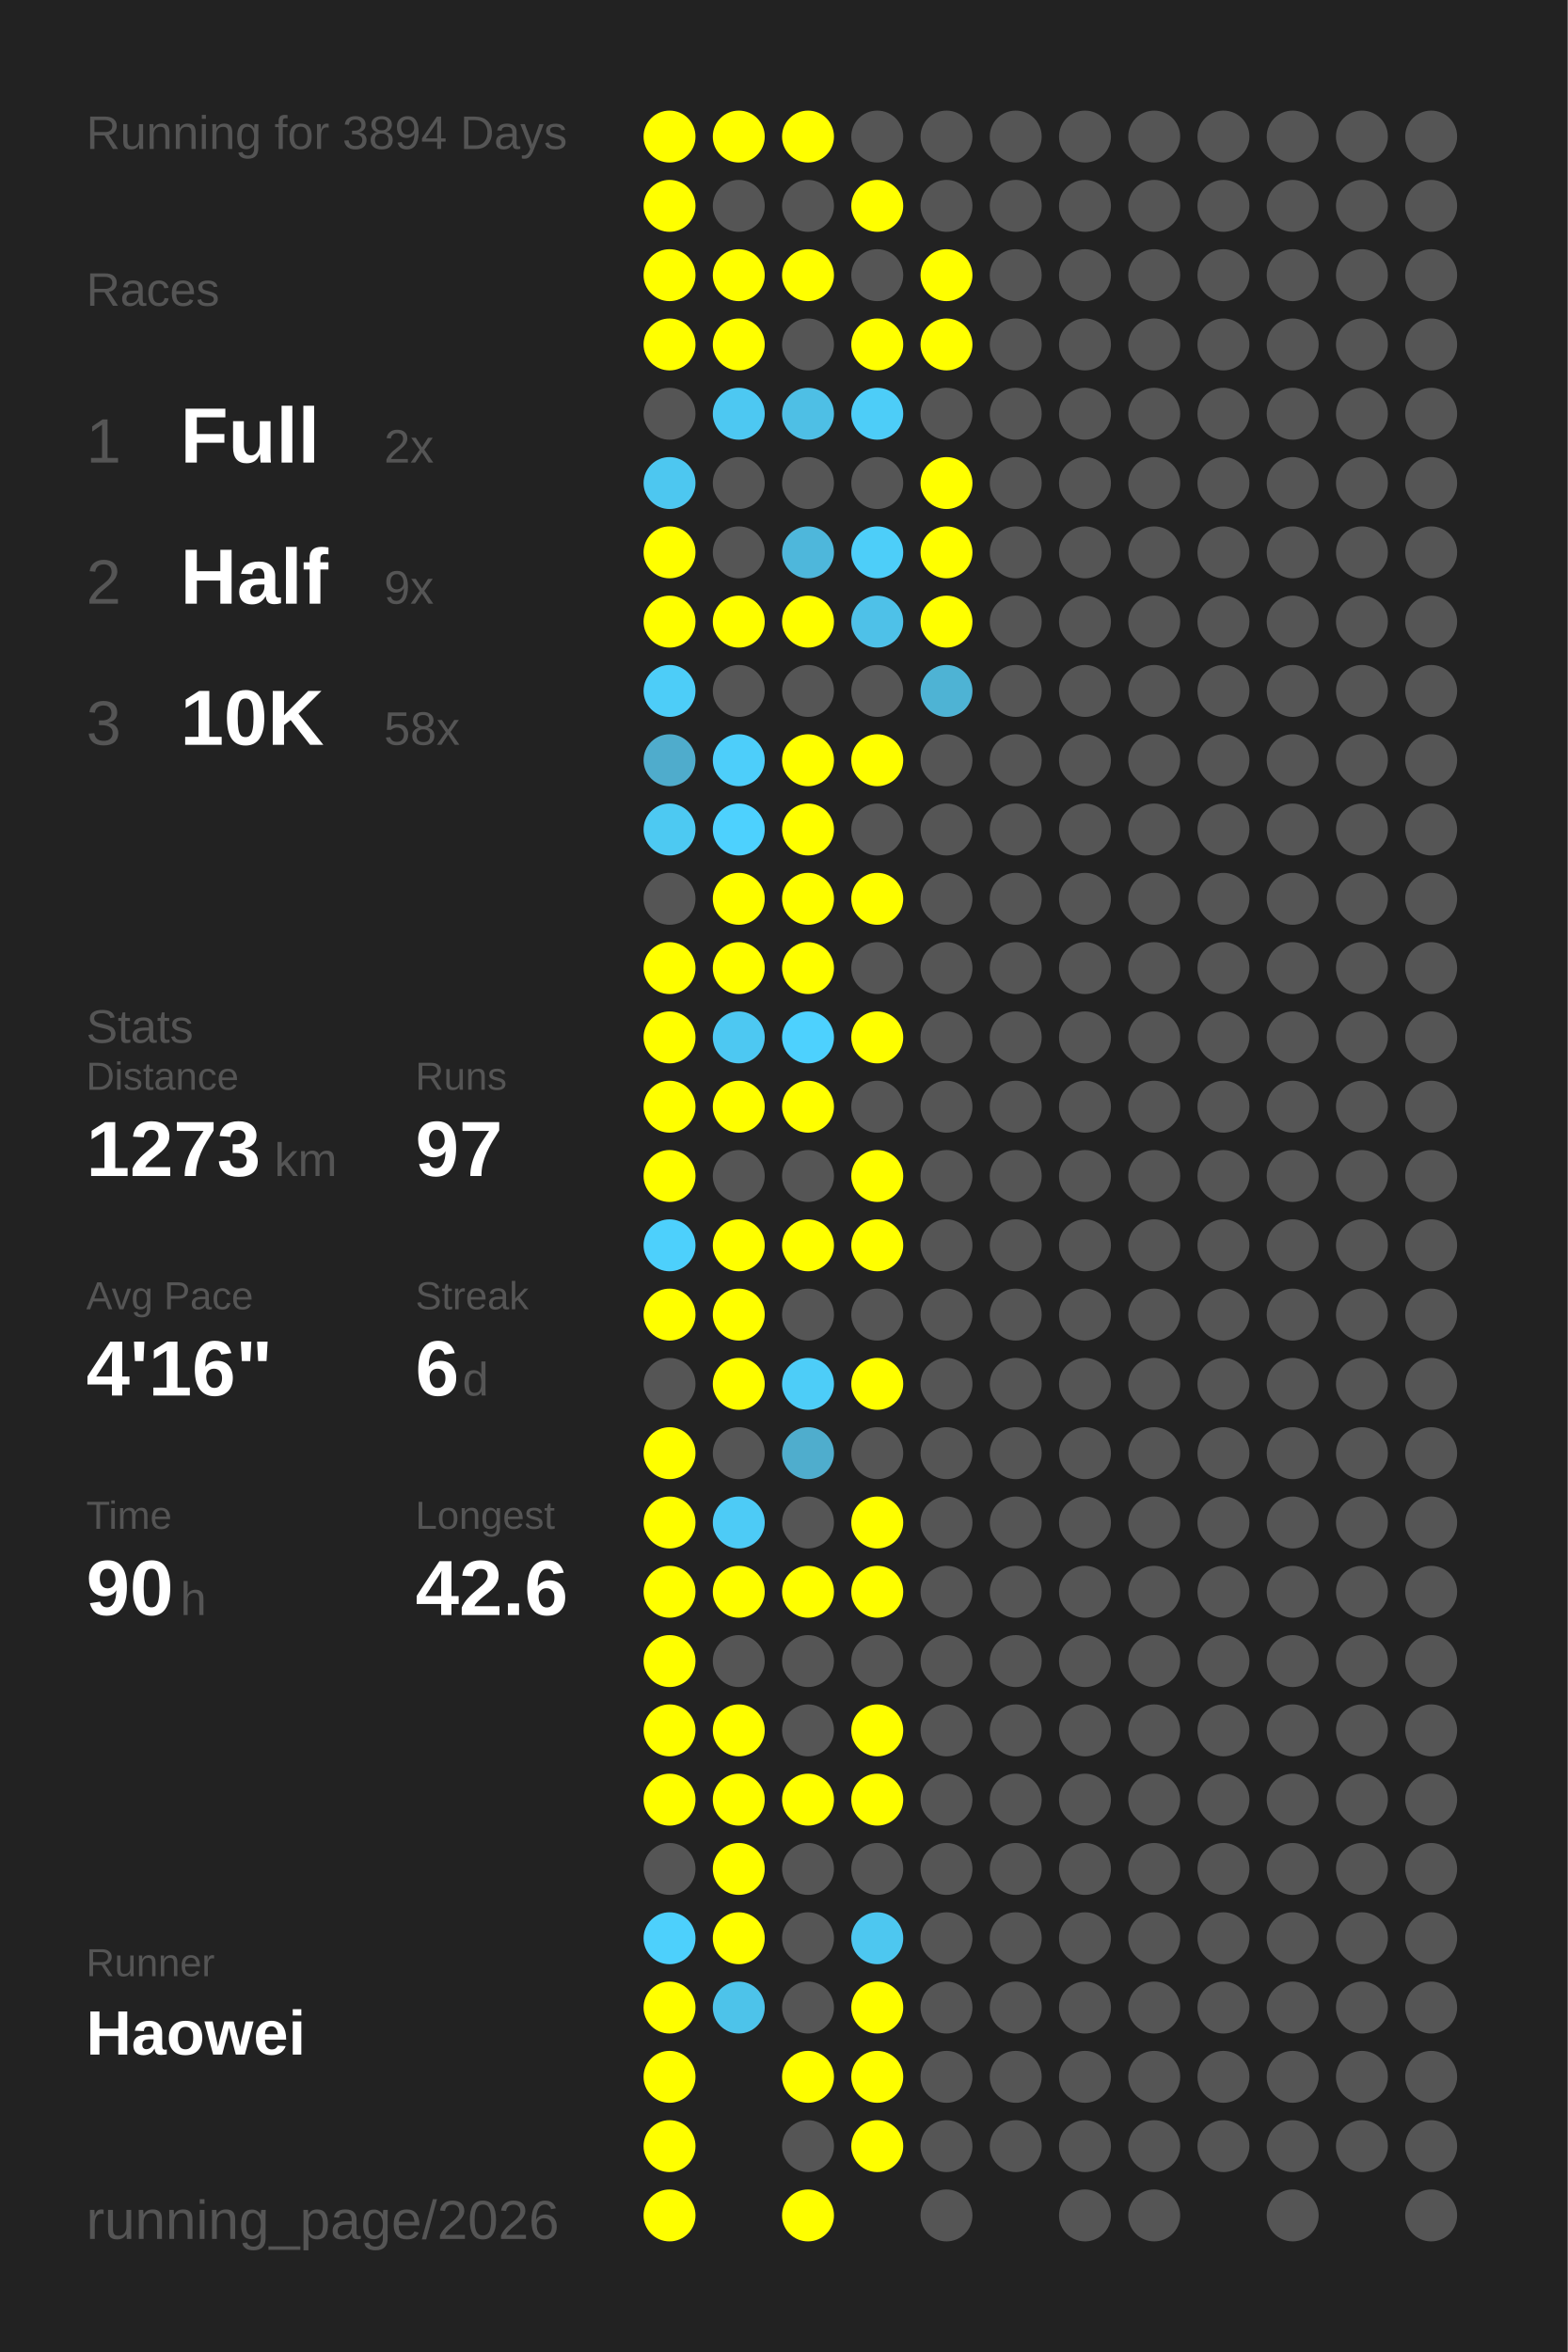
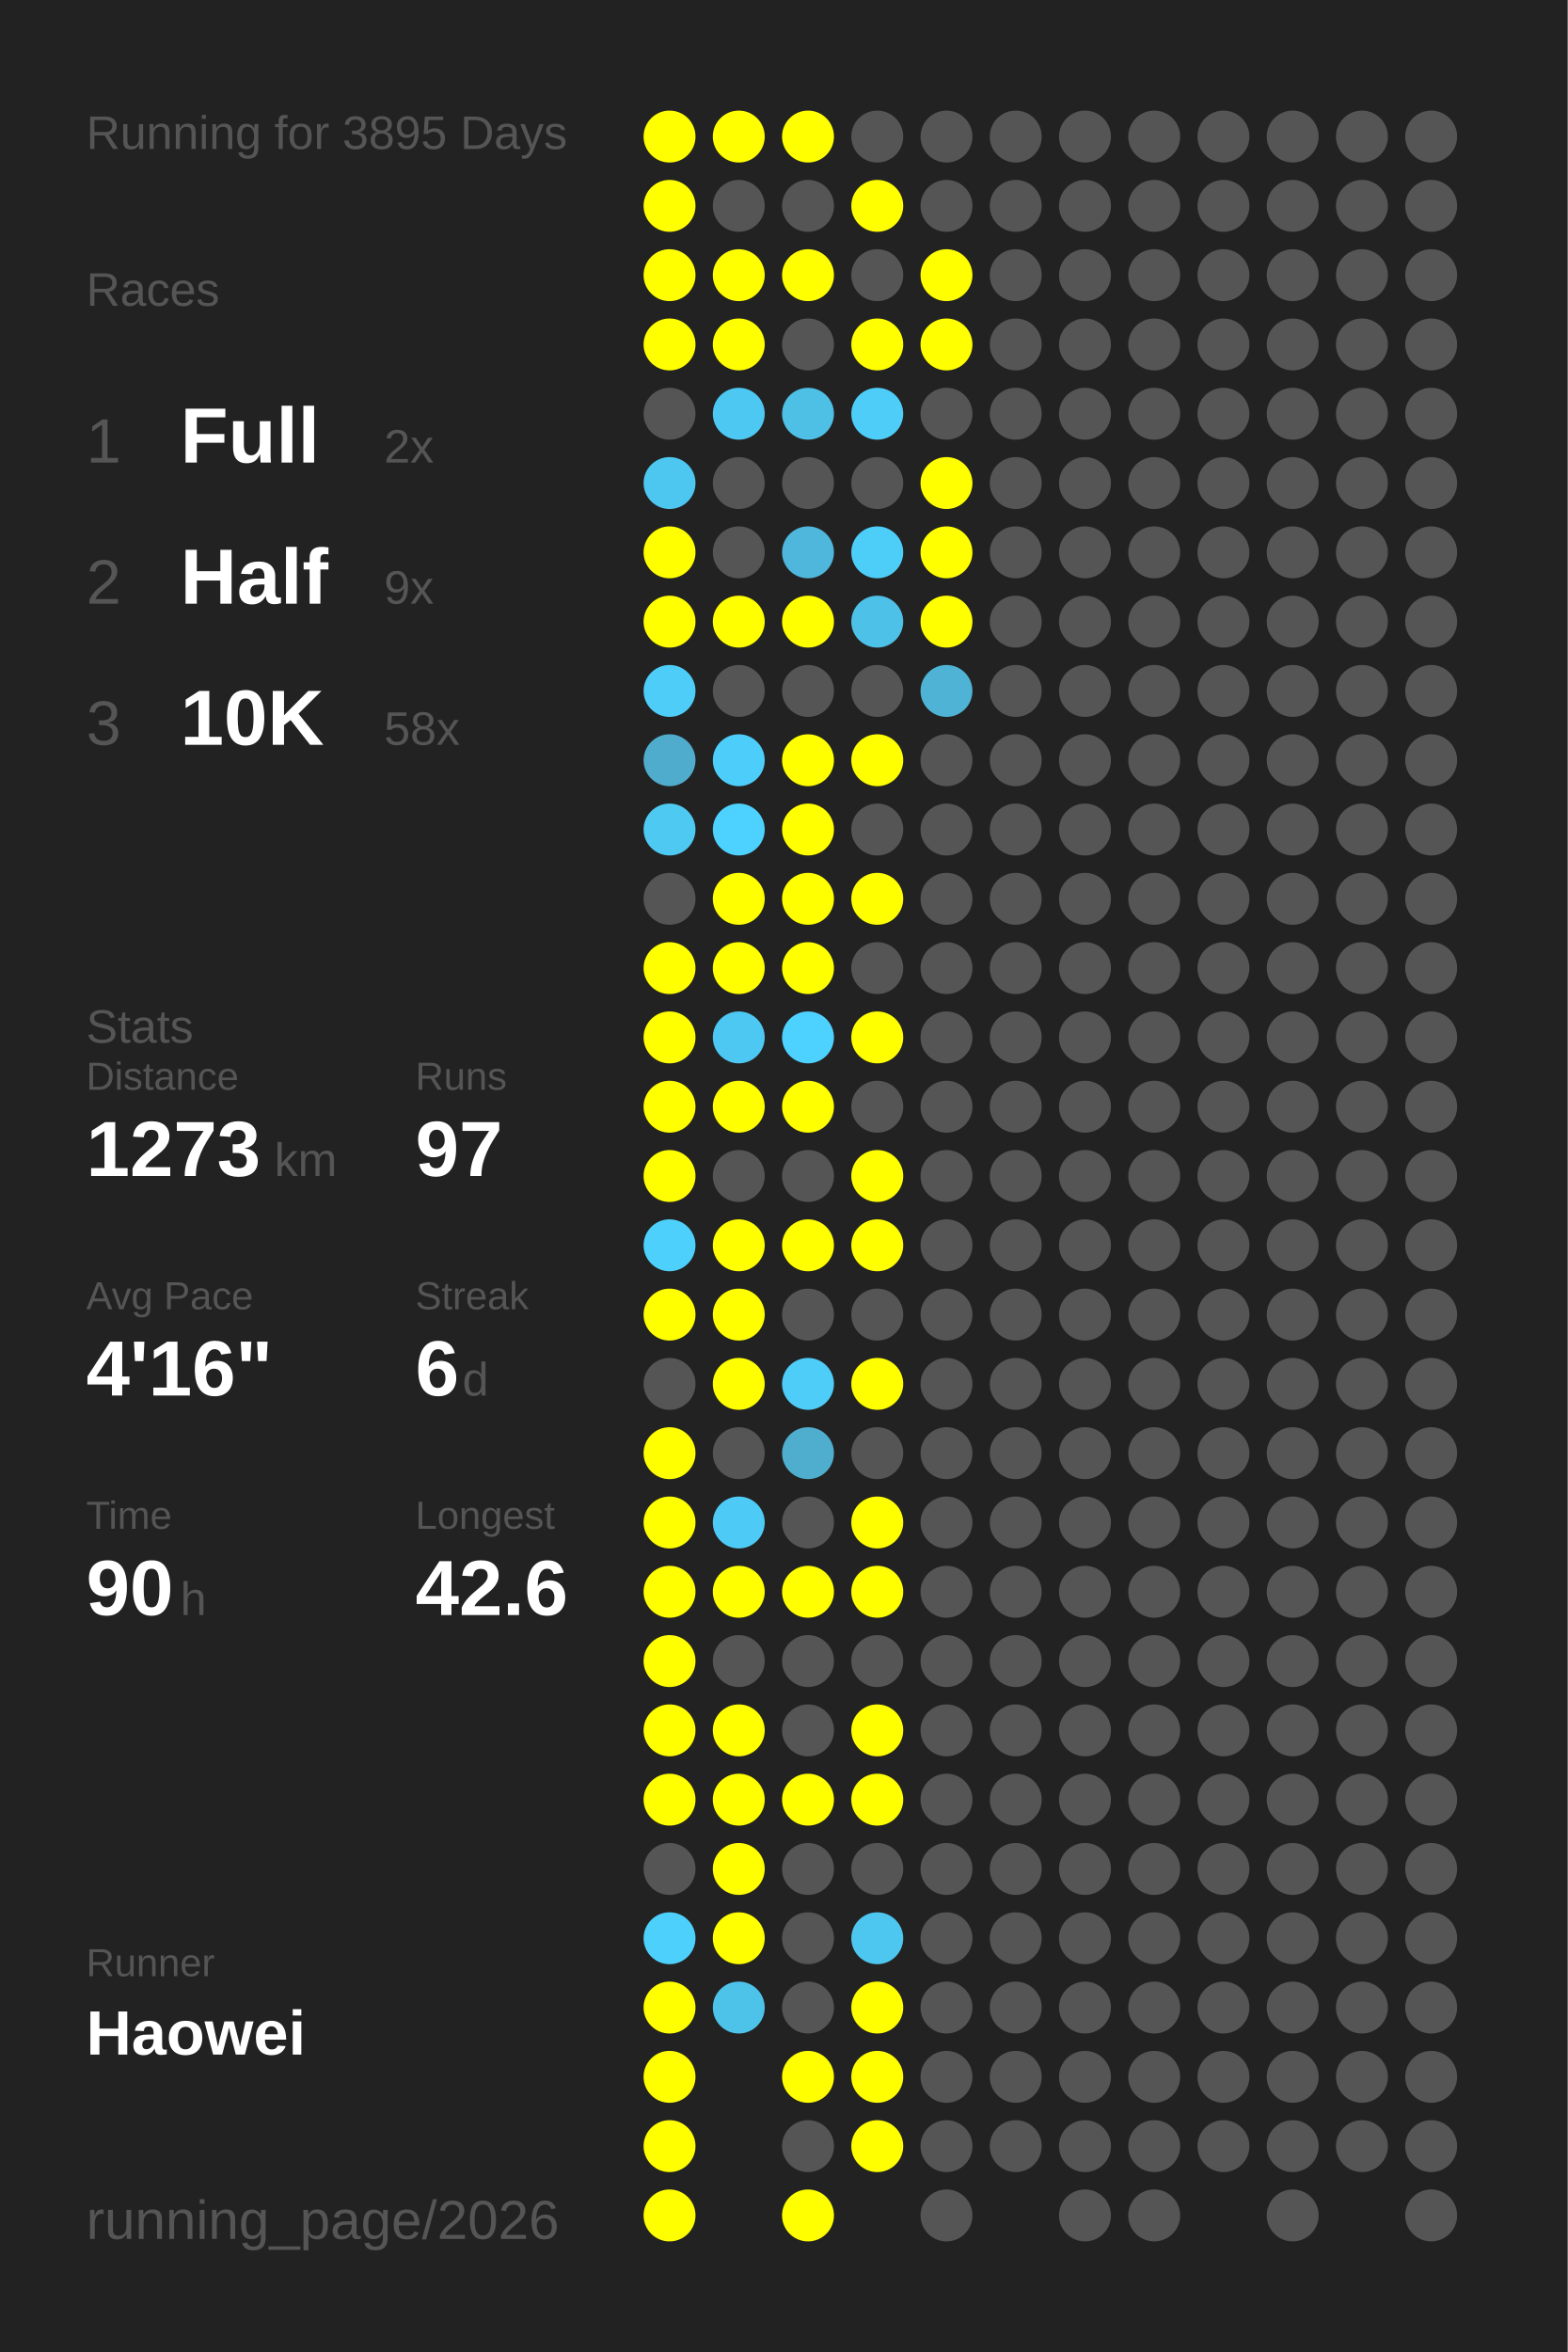
<svg xmlns="http://www.w3.org/2000/svg" baseProfile="full" height="300mm" version="1.1" viewBox="0,0,200,300" width="200mm">
  <defs />
  <rect fill="#222222" height="300" width="200" x="0" y="0" />
-   <text fill="#555555" style="font-size:6px; font-family:Arial;" x="11" y="19">Running for 3894 Days</text>
+   <text fill="#555555" style="font-size:6px; font-family:Arial;" x="11" y="19">Running for 3895 Days</text>
  <text fill="#555555" style="font-size:6px; font-family:Arial;" x="11" y="39">Races</text>
  <text fill="#555555" style="font-size:8px; font-family:Arial;" x="11" y="59">1</text>
  <text fill="#FFFFFF" style="font-size:10px; font-family:Arial; font-weight:bold;" x="23" y="59">Full</text>
  <text fill="#555555" style="font-size:6px; font-family:Arial;" x="49" y="59">2x</text>
  <text fill="#555555" style="font-size:8px; font-family:Arial;" x="11" y="77">2</text>
  <text fill="#FFFFFF" style="font-size:10px; font-family:Arial; font-weight:bold;" x="23" y="77">Half</text>
  <text fill="#555555" style="font-size:6px; font-family:Arial;" x="49" y="77">9x</text>
  <text fill="#555555" style="font-size:8px; font-family:Arial;" x="11" y="95">3</text>
  <text fill="#FFFFFF" style="font-size:10px; font-family:Arial; font-weight:bold;" x="23" y="95">10K</text>
  <text fill="#555555" style="font-size:6px; font-family:Arial;" x="49" y="95">58x</text>
  <text fill="#555555" style="font-size:6px; font-family:Arial;" x="11" y="133">Stats</text>
  <text fill="#555555" style="font-size:5px; font-family:Arial;" x="11" y="139">Distance</text>
  <text fill="#FFFFFF" style="font-size:10px; font-family:Arial; font-weight:bold;" x="11" y="150">1273</text>
  <text fill="#555555" style="font-size:6px; font-family:Arial;" x="35" y="150">km</text>
  <text fill="#555555" style="font-size:5px; font-family:Arial;" x="53" y="139">Runs</text>
  <text fill="#FFFFFF" style="font-size:10px; font-family:Arial; font-weight:bold;" x="53" y="150">97</text>
  <text fill="#555555" style="font-size:5px; font-family:Arial;" x="11" y="167">Avg Pace</text>
  <text fill="#FFFFFF" style="font-size:10px; font-family:Arial; font-weight:bold;" x="11" y="178">4'16"</text>
  <text fill="#555555" style="font-size:5px; font-family:Arial;" x="53" y="167">Streak</text>
  <text fill="#FFFFFF" style="font-size:10px; font-family:Arial; font-weight:bold;" x="53" y="178">6</text>
  <text fill="#555555" style="font-size:6px; font-family:Arial;" x="59" y="178">d</text>
  <text fill="#555555" style="font-size:5px; font-family:Arial;" x="11" y="195">Time</text>
  <text fill="#FFFFFF" style="font-size:10px; font-family:Arial; font-weight:bold;" x="11" y="206">90</text>
  <text fill="#555555" style="font-size:6px; font-family:Arial;" x="23" y="206">h</text>
  <text fill="#555555" style="font-size:5px; font-family:Arial;" x="53" y="195">Longest</text>
  <text fill="#FFFFFF" style="font-size:10px; font-family:Arial; font-weight:bold;" x="53" y="206">42.6</text>
  <text fill="#555555" style="font-size:5px; font-family:Arial;" x="11" y="252.065">Runner</text>
  <text fill="#FFFFFF" style="font-size:8px; font-family:Arial; font-weight:bold;" x="11" y="262.065">Haowei</text>
  <text fill="#555555" style="font-size:7px; font-family:Arial;" x="11" y="285.581">running_page/2026</text>
  <circle cx="85.417" cy="17.419" fill="#FFFF00" r="3.312" />
  <circle cx="85.417" cy="26.258" fill="#FFFF00" r="3.312" />
  <circle cx="85.417" cy="35.097" fill="#FFFF00" r="3.312" />
  <circle cx="85.417" cy="43.935" fill="#FFFF00" r="3.312" />
  <circle cx="85.417" cy="52.774" fill="#555555" r="3.312" />
  <circle cx="85.417" cy="61.613" fill="#4dc7f0" r="3.312" />
  <circle cx="85.417" cy="70.452" fill="#FFFF00" r="3.312" />
  <circle cx="85.417" cy="79.29" fill="#FFFF00" r="3.312" />
  <circle cx="85.417" cy="88.129" fill="#4dcdf8" r="3.312" />
  <circle cx="85.417" cy="96.968" fill="#4faccc" r="3.312" />
  <circle cx="85.417" cy="105.806" fill="#4dc9f2" r="3.312" />
  <circle cx="85.417" cy="114.645" fill="#555555" r="3.312" />
  <circle cx="85.417" cy="123.484" fill="#FFFF00" r="3.312" />
  <circle cx="85.417" cy="132.323" fill="#FFFF00" r="3.312" />
  <circle cx="85.417" cy="141.161" fill="#FFFF00" r="3.312" />
  <circle cx="85.417" cy="150" fill="#FFFF00" r="3.312" />
  <circle cx="85.417" cy="158.839" fill="#4dd0fc" r="3.312" />
  <circle cx="85.417" cy="167.677" fill="#FFFF00" r="3.312" />
  <circle cx="85.417" cy="176.516" fill="#555555" r="3.312" />
  <circle cx="85.417" cy="185.355" fill="#FFFF00" r="3.312" />
  <circle cx="85.417" cy="194.194" fill="#FFFF00" r="3.312" />
  <circle cx="85.417" cy="203.032" fill="#FFFF00" r="3.312" />
  <circle cx="85.417" cy="211.871" fill="#FFFF00" r="3.312" />
  <circle cx="85.417" cy="220.71" fill="#FFFF00" r="3.312" />
  <circle cx="85.417" cy="229.548" fill="#FFFF00" r="3.312" />
  <circle cx="85.417" cy="238.387" fill="#555555" r="3.312" />
  <circle cx="85.417" cy="247.226" fill="#4dd0fc" r="3.312" />
  <circle cx="85.417" cy="256.065" fill="#FFFF00" r="3.312" />
  <circle cx="85.417" cy="264.903" fill="#FFFF00" r="3.312" />
  <circle cx="85.417" cy="273.742" fill="#FFFF00" r="3.312" />
  <circle cx="85.417" cy="282.581" fill="#FFFF00" r="3.312" />
  <circle cx="94.25" cy="17.419" fill="#FFFF00" r="3.312" />
  <circle cx="94.25" cy="26.258" fill="#555555" r="3.312" />
  <circle cx="94.25" cy="35.097" fill="#FFFF00" r="3.312" />
  <circle cx="94.25" cy="43.935" fill="#FFFF00" r="3.312" />
  <circle cx="94.25" cy="52.774" fill="#4dc8f2" r="3.312" />
  <circle cx="94.25" cy="61.613" fill="#555555" r="3.312" />
  <circle cx="94.25" cy="70.452" fill="#555555" r="3.312" />
  <circle cx="94.25" cy="79.29" fill="#FFFF00" r="3.312" />
  <circle cx="94.25" cy="88.129" fill="#555555" r="3.312" />
  <circle cx="94.25" cy="96.968" fill="#4dcefa" r="3.312" />
  <circle cx="94.25" cy="105.806" fill="#4dd1fe" r="3.312" />
  <circle cx="94.25" cy="114.645" fill="#FFFF00" r="3.312" />
  <circle cx="94.25" cy="123.484" fill="#FFFF00" r="3.312" />
  <circle cx="94.25" cy="132.323" fill="#4dc8f2" r="3.312" />
  <circle cx="94.25" cy="141.161" fill="#FFFF00" r="3.312" />
  <circle cx="94.25" cy="150" fill="#555555" r="3.312" />
  <circle cx="94.25" cy="158.839" fill="#FFFF00" r="3.312" />
  <circle cx="94.25" cy="167.677" fill="#FFFF00" r="3.312" />
  <circle cx="94.25" cy="176.516" fill="#FFFF00" r="3.312" />
  <circle cx="94.25" cy="185.355" fill="#555555" r="3.312" />
  <circle cx="94.25" cy="194.194" fill="#4dcbf6" r="3.312" />
  <circle cx="94.25" cy="203.032" fill="#FFFF00" r="3.312" />
  <circle cx="94.25" cy="211.871" fill="#555555" r="3.312" />
  <circle cx="94.25" cy="220.71" fill="#FFFF00" r="3.312" />
  <circle cx="94.25" cy="229.548" fill="#FFFF00" r="3.312" />
  <circle cx="94.25" cy="238.387" fill="#FFFF00" r="3.312" />
  <circle cx="94.25" cy="247.226" fill="#FFFF00" r="3.312" />
  <circle cx="94.25" cy="256.065" fill="#4dc3ea" r="3.312" />
  <circle cx="103.083" cy="17.419" fill="#FFFF00" r="3.312" />
  <circle cx="103.083" cy="26.258" fill="#555555" r="3.312" />
  <circle cx="103.083" cy="35.097" fill="#FFFF00" r="3.312" />
  <circle cx="103.083" cy="43.935" fill="#555555" r="3.312" />
  <circle cx="103.083" cy="52.774" fill="#4ebfe5" r="3.312" />
  <circle cx="103.083" cy="61.613" fill="#555555" r="3.312" />
  <circle cx="103.083" cy="70.452" fill="#4eb7db" r="3.312" />
  <circle cx="103.083" cy="79.29" fill="#FFFF00" r="3.312" />
  <circle cx="103.083" cy="88.129" fill="#555555" r="3.312" />
  <circle cx="103.083" cy="96.968" fill="#FFFF00" r="3.312" />
  <circle cx="103.083" cy="105.806" fill="#FFFF00" r="3.312" />
  <circle cx="103.083" cy="114.645" fill="#FFFF00" r="3.312" />
  <circle cx="103.083" cy="123.484" fill="#FFFF00" r="3.312" />
  <circle cx="103.083" cy="132.323" fill="#4dd1fe" r="3.312" />
  <circle cx="103.083" cy="141.161" fill="#FFFF00" r="3.312" />
  <circle cx="103.083" cy="150" fill="#555555" r="3.312" />
  <circle cx="103.083" cy="158.839" fill="#FFFF00" r="3.312" />
  <circle cx="103.083" cy="167.677" fill="#555555" r="3.312" />
  <circle cx="103.083" cy="176.516" fill="#4dcdf8" r="3.312" />
  <circle cx="103.083" cy="185.355" fill="#4fadcd" r="3.312" />
  <circle cx="103.083" cy="194.194" fill="#555555" r="3.312" />
  <circle cx="103.083" cy="203.032" fill="#FFFF00" r="3.312" />
  <circle cx="103.083" cy="211.871" fill="#555555" r="3.312" />
  <circle cx="103.083" cy="220.71" fill="#555555" r="3.312" />
  <circle cx="103.083" cy="229.548" fill="#FFFF00" r="3.312" />
  <circle cx="103.083" cy="238.387" fill="#555555" r="3.312" />
  <circle cx="103.083" cy="247.226" fill="#555555" r="3.312" />
  <circle cx="103.083" cy="256.065" fill="#555555" r="3.312" />
  <circle cx="103.083" cy="264.903" fill="#FFFF00" r="3.312" />
  <circle cx="103.083" cy="273.742" fill="#555555" r="3.312" />
  <circle cx="103.083" cy="282.581" fill="#FFFF00" r="3.312" />
  <circle cx="111.917" cy="17.419" fill="#555555" r="3.312" />
  <circle cx="111.917" cy="26.258" fill="#FFFF00" r="3.312" />
  <circle cx="111.917" cy="35.097" fill="#555555" r="3.312" />
  <circle cx="111.917" cy="43.935" fill="#FFFF00" r="3.312" />
  <circle cx="111.917" cy="52.774" fill="#4dcdf8" r="3.312" />
  <circle cx="111.917" cy="61.613" fill="#555555" r="3.312" />
  <circle cx="111.917" cy="70.452" fill="#4dcef9" r="3.312" />
  <circle cx="111.917" cy="79.29" fill="#4ec1e8" r="3.312" />
  <circle cx="111.917" cy="88.129" fill="#555555" r="3.312" />
  <circle cx="111.917" cy="96.968" fill="#FFFF00" r="3.312" />
  <circle cx="111.917" cy="105.806" fill="#555555" r="3.312" />
  <circle cx="111.917" cy="114.645" fill="#FFFF00" r="3.312" />
  <circle cx="111.917" cy="123.484" fill="#555555" r="3.312" />
  <circle cx="111.917" cy="132.323" fill="#FFFF00" r="3.312" />
  <circle cx="111.917" cy="141.161" fill="#555555" r="3.312" />
  <circle cx="111.917" cy="150" fill="#FFFF00" r="3.312" />
  <circle cx="111.917" cy="158.839" fill="#FFFF00" r="3.312" />
  <circle cx="111.917" cy="167.677" fill="#555555" r="3.312" />
  <circle cx="111.917" cy="176.516" fill="#FFFF00" r="3.312" />
  <circle cx="111.917" cy="185.355" fill="#555555" r="3.312" />
  <circle cx="111.917" cy="194.194" fill="#FFFF00" r="3.312" />
  <circle cx="111.917" cy="203.032" fill="#FFFF00" r="3.312" />
  <circle cx="111.917" cy="211.871" fill="#555555" r="3.312" />
  <circle cx="111.917" cy="220.71" fill="#FFFF00" r="3.312" />
  <circle cx="111.917" cy="229.548" fill="#FFFF00" r="3.312" />
  <circle cx="111.917" cy="238.387" fill="#555555" r="3.312" />
  <circle cx="111.917" cy="247.226" fill="#4dc7f0" r="3.312" />
  <circle cx="111.917" cy="256.065" fill="#FFFF00" r="3.312" />
  <circle cx="111.917" cy="264.903" fill="#FFFF00" r="3.312" />
  <circle cx="111.917" cy="273.742" fill="#FFFF00" r="3.312" />
  <circle cx="120.75" cy="17.419" fill="#555555" r="3.312" />
  <circle cx="120.75" cy="26.258" fill="#555555" r="3.312" />
  <circle cx="120.75" cy="35.097" fill="#FFFF00" r="3.312" />
  <circle cx="120.75" cy="43.935" fill="#FFFF00" r="3.312" />
  <circle cx="120.75" cy="52.774" fill="#555555" r="3.312" />
  <circle cx="120.75" cy="61.613" fill="#FFFF00" r="3.312" />
  <circle cx="120.75" cy="70.452" fill="#FFFF00" r="3.312" />
  <circle cx="120.75" cy="79.29" fill="#FFFF00" r="3.312" />
  <circle cx="120.75" cy="88.129" fill="#4eb3d4" r="3.312" />
  <circle cx="120.75" cy="96.968" fill="#555555" r="3.312" />
  <circle cx="120.75" cy="105.806" fill="#555555" r="3.312" />
  <circle cx="120.75" cy="114.645" fill="#555555" r="3.312" />
  <circle cx="120.75" cy="123.484" fill="#555555" r="3.312" />
  <circle cx="120.75" cy="132.323" fill="#555555" r="3.312" />
  <circle cx="120.75" cy="141.161" fill="#555555" r="3.312" />
  <circle cx="120.75" cy="150" fill="#555555" r="3.312" />
  <circle cx="120.75" cy="158.839" fill="#555555" r="3.312" />
  <circle cx="120.75" cy="167.677" fill="#555555" r="3.312" />
  <circle cx="120.75" cy="176.516" fill="#555555" r="3.312" />
  <circle cx="120.75" cy="185.355" fill="#555555" r="3.312" />
  <circle cx="120.75" cy="194.194" fill="#555555" r="3.312" />
  <circle cx="120.75" cy="203.032" fill="#555555" r="3.312" />
  <circle cx="120.75" cy="211.871" fill="#555555" r="3.312" />
  <circle cx="120.75" cy="220.71" fill="#555555" r="3.312" />
  <circle cx="120.75" cy="229.548" fill="#555555" r="3.312" />
  <circle cx="120.75" cy="238.387" fill="#555555" r="3.312" />
  <circle cx="120.75" cy="247.226" fill="#555555" r="3.312" />
  <circle cx="120.75" cy="256.065" fill="#555555" r="3.312" />
  <circle cx="120.75" cy="264.903" fill="#555555" r="3.312" />
  <circle cx="120.75" cy="273.742" fill="#555555" r="3.312" />
  <circle cx="120.75" cy="282.581" fill="#555555" r="3.312" />
  <circle cx="129.583" cy="17.419" fill="#555555" r="3.312" />
  <circle cx="129.583" cy="26.258" fill="#555555" r="3.312" />
  <circle cx="129.583" cy="35.097" fill="#555555" r="3.312" />
  <circle cx="129.583" cy="43.935" fill="#555555" r="3.312" />
  <circle cx="129.583" cy="52.774" fill="#555555" r="3.312" />
  <circle cx="129.583" cy="61.613" fill="#555555" r="3.312" />
  <circle cx="129.583" cy="70.452" fill="#555555" r="3.312" />
  <circle cx="129.583" cy="79.29" fill="#555555" r="3.312" />
  <circle cx="129.583" cy="88.129" fill="#555555" r="3.312" />
  <circle cx="129.583" cy="96.968" fill="#555555" r="3.312" />
  <circle cx="129.583" cy="105.806" fill="#555555" r="3.312" />
  <circle cx="129.583" cy="114.645" fill="#555555" r="3.312" />
  <circle cx="129.583" cy="123.484" fill="#555555" r="3.312" />
  <circle cx="129.583" cy="132.323" fill="#555555" r="3.312" />
  <circle cx="129.583" cy="141.161" fill="#555555" r="3.312" />
  <circle cx="129.583" cy="150" fill="#555555" r="3.312" />
  <circle cx="129.583" cy="158.839" fill="#555555" r="3.312" />
  <circle cx="129.583" cy="167.677" fill="#555555" r="3.312" />
  <circle cx="129.583" cy="176.516" fill="#555555" r="3.312" />
  <circle cx="129.583" cy="185.355" fill="#555555" r="3.312" />
  <circle cx="129.583" cy="194.194" fill="#555555" r="3.312" />
  <circle cx="129.583" cy="203.032" fill="#555555" r="3.312" />
  <circle cx="129.583" cy="211.871" fill="#555555" r="3.312" />
  <circle cx="129.583" cy="220.71" fill="#555555" r="3.312" />
  <circle cx="129.583" cy="229.548" fill="#555555" r="3.312" />
  <circle cx="129.583" cy="238.387" fill="#555555" r="3.312" />
  <circle cx="129.583" cy="247.226" fill="#555555" r="3.312" />
  <circle cx="129.583" cy="256.065" fill="#555555" r="3.312" />
  <circle cx="129.583" cy="264.903" fill="#555555" r="3.312" />
  <circle cx="129.583" cy="273.742" fill="#555555" r="3.312" />
  <circle cx="138.417" cy="17.419" fill="#555555" r="3.312" />
  <circle cx="138.417" cy="26.258" fill="#555555" r="3.312" />
  <circle cx="138.417" cy="35.097" fill="#555555" r="3.312" />
  <circle cx="138.417" cy="43.935" fill="#555555" r="3.312" />
  <circle cx="138.417" cy="52.774" fill="#555555" r="3.312" />
  <circle cx="138.417" cy="61.613" fill="#555555" r="3.312" />
  <circle cx="138.417" cy="70.452" fill="#555555" r="3.312" />
  <circle cx="138.417" cy="79.29" fill="#555555" r="3.312" />
  <circle cx="138.417" cy="88.129" fill="#555555" r="3.312" />
  <circle cx="138.417" cy="96.968" fill="#555555" r="3.312" />
  <circle cx="138.417" cy="105.806" fill="#555555" r="3.312" />
  <circle cx="138.417" cy="114.645" fill="#555555" r="3.312" />
  <circle cx="138.417" cy="123.484" fill="#555555" r="3.312" />
  <circle cx="138.417" cy="132.323" fill="#555555" r="3.312" />
  <circle cx="138.417" cy="141.161" fill="#555555" r="3.312" />
  <circle cx="138.417" cy="150" fill="#555555" r="3.312" />
  <circle cx="138.417" cy="158.839" fill="#555555" r="3.312" />
  <circle cx="138.417" cy="167.677" fill="#555555" r="3.312" />
  <circle cx="138.417" cy="176.516" fill="#555555" r="3.312" />
  <circle cx="138.417" cy="185.355" fill="#555555" r="3.312" />
  <circle cx="138.417" cy="194.194" fill="#555555" r="3.312" />
  <circle cx="138.417" cy="203.032" fill="#555555" r="3.312" />
  <circle cx="138.417" cy="211.871" fill="#555555" r="3.312" />
  <circle cx="138.417" cy="220.71" fill="#555555" r="3.312" />
  <circle cx="138.417" cy="229.548" fill="#555555" r="3.312" />
  <circle cx="138.417" cy="238.387" fill="#555555" r="3.312" />
  <circle cx="138.417" cy="247.226" fill="#555555" r="3.312" />
  <circle cx="138.417" cy="256.065" fill="#555555" r="3.312" />
  <circle cx="138.417" cy="264.903" fill="#555555" r="3.312" />
  <circle cx="138.417" cy="273.742" fill="#555555" r="3.312" />
  <circle cx="138.417" cy="282.581" fill="#555555" r="3.312" />
  <circle cx="147.25" cy="17.419" fill="#555555" r="3.312" />
  <circle cx="147.25" cy="26.258" fill="#555555" r="3.312" />
  <circle cx="147.25" cy="35.097" fill="#555555" r="3.312" />
  <circle cx="147.25" cy="43.935" fill="#555555" r="3.312" />
  <circle cx="147.25" cy="52.774" fill="#555555" r="3.312" />
  <circle cx="147.25" cy="61.613" fill="#555555" r="3.312" />
  <circle cx="147.25" cy="70.452" fill="#555555" r="3.312" />
  <circle cx="147.25" cy="79.29" fill="#555555" r="3.312" />
  <circle cx="147.25" cy="88.129" fill="#555555" r="3.312" />
  <circle cx="147.25" cy="96.968" fill="#555555" r="3.312" />
  <circle cx="147.25" cy="105.806" fill="#555555" r="3.312" />
  <circle cx="147.25" cy="114.645" fill="#555555" r="3.312" />
  <circle cx="147.25" cy="123.484" fill="#555555" r="3.312" />
  <circle cx="147.25" cy="132.323" fill="#555555" r="3.312" />
  <circle cx="147.25" cy="141.161" fill="#555555" r="3.312" />
  <circle cx="147.25" cy="150" fill="#555555" r="3.312" />
  <circle cx="147.25" cy="158.839" fill="#555555" r="3.312" />
  <circle cx="147.25" cy="167.677" fill="#555555" r="3.312" />
  <circle cx="147.25" cy="176.516" fill="#555555" r="3.312" />
  <circle cx="147.25" cy="185.355" fill="#555555" r="3.312" />
  <circle cx="147.25" cy="194.194" fill="#555555" r="3.312" />
  <circle cx="147.25" cy="203.032" fill="#555555" r="3.312" />
  <circle cx="147.25" cy="211.871" fill="#555555" r="3.312" />
  <circle cx="147.25" cy="220.71" fill="#555555" r="3.312" />
  <circle cx="147.25" cy="229.548" fill="#555555" r="3.312" />
  <circle cx="147.25" cy="238.387" fill="#555555" r="3.312" />
  <circle cx="147.25" cy="247.226" fill="#555555" r="3.312" />
  <circle cx="147.25" cy="256.065" fill="#555555" r="3.312" />
  <circle cx="147.25" cy="264.903" fill="#555555" r="3.312" />
  <circle cx="147.25" cy="273.742" fill="#555555" r="3.312" />
  <circle cx="147.25" cy="282.581" fill="#555555" r="3.312" />
  <circle cx="156.083" cy="17.419" fill="#555555" r="3.312" />
  <circle cx="156.083" cy="26.258" fill="#555555" r="3.312" />
  <circle cx="156.083" cy="35.097" fill="#555555" r="3.312" />
  <circle cx="156.083" cy="43.935" fill="#555555" r="3.312" />
  <circle cx="156.083" cy="52.774" fill="#555555" r="3.312" />
  <circle cx="156.083" cy="61.613" fill="#555555" r="3.312" />
  <circle cx="156.083" cy="70.452" fill="#555555" r="3.312" />
  <circle cx="156.083" cy="79.29" fill="#555555" r="3.312" />
  <circle cx="156.083" cy="88.129" fill="#555555" r="3.312" />
  <circle cx="156.083" cy="96.968" fill="#555555" r="3.312" />
  <circle cx="156.083" cy="105.806" fill="#555555" r="3.312" />
  <circle cx="156.083" cy="114.645" fill="#555555" r="3.312" />
  <circle cx="156.083" cy="123.484" fill="#555555" r="3.312" />
  <circle cx="156.083" cy="132.323" fill="#555555" r="3.312" />
  <circle cx="156.083" cy="141.161" fill="#555555" r="3.312" />
  <circle cx="156.083" cy="150" fill="#555555" r="3.312" />
  <circle cx="156.083" cy="158.839" fill="#555555" r="3.312" />
  <circle cx="156.083" cy="167.677" fill="#555555" r="3.312" />
  <circle cx="156.083" cy="176.516" fill="#555555" r="3.312" />
  <circle cx="156.083" cy="185.355" fill="#555555" r="3.312" />
  <circle cx="156.083" cy="194.194" fill="#555555" r="3.312" />
  <circle cx="156.083" cy="203.032" fill="#555555" r="3.312" />
  <circle cx="156.083" cy="211.871" fill="#555555" r="3.312" />
  <circle cx="156.083" cy="220.71" fill="#555555" r="3.312" />
  <circle cx="156.083" cy="229.548" fill="#555555" r="3.312" />
  <circle cx="156.083" cy="238.387" fill="#555555" r="3.312" />
  <circle cx="156.083" cy="247.226" fill="#555555" r="3.312" />
  <circle cx="156.083" cy="256.065" fill="#555555" r="3.312" />
  <circle cx="156.083" cy="264.903" fill="#555555" r="3.312" />
  <circle cx="156.083" cy="273.742" fill="#555555" r="3.312" />
  <circle cx="164.917" cy="17.419" fill="#555555" r="3.312" />
  <circle cx="164.917" cy="26.258" fill="#555555" r="3.312" />
  <circle cx="164.917" cy="35.097" fill="#555555" r="3.312" />
  <circle cx="164.917" cy="43.935" fill="#555555" r="3.312" />
  <circle cx="164.917" cy="52.774" fill="#555555" r="3.312" />
  <circle cx="164.917" cy="61.613" fill="#555555" r="3.312" />
  <circle cx="164.917" cy="70.452" fill="#555555" r="3.312" />
  <circle cx="164.917" cy="79.29" fill="#555555" r="3.312" />
  <circle cx="164.917" cy="88.129" fill="#555555" r="3.312" />
  <circle cx="164.917" cy="96.968" fill="#555555" r="3.312" />
  <circle cx="164.917" cy="105.806" fill="#555555" r="3.312" />
  <circle cx="164.917" cy="114.645" fill="#555555" r="3.312" />
  <circle cx="164.917" cy="123.484" fill="#555555" r="3.312" />
  <circle cx="164.917" cy="132.323" fill="#555555" r="3.312" />
  <circle cx="164.917" cy="141.161" fill="#555555" r="3.312" />
  <circle cx="164.917" cy="150" fill="#555555" r="3.312" />
  <circle cx="164.917" cy="158.839" fill="#555555" r="3.312" />
  <circle cx="164.917" cy="167.677" fill="#555555" r="3.312" />
  <circle cx="164.917" cy="176.516" fill="#555555" r="3.312" />
  <circle cx="164.917" cy="185.355" fill="#555555" r="3.312" />
  <circle cx="164.917" cy="194.194" fill="#555555" r="3.312" />
  <circle cx="164.917" cy="203.032" fill="#555555" r="3.312" />
  <circle cx="164.917" cy="211.871" fill="#555555" r="3.312" />
  <circle cx="164.917" cy="220.71" fill="#555555" r="3.312" />
  <circle cx="164.917" cy="229.548" fill="#555555" r="3.312" />
  <circle cx="164.917" cy="238.387" fill="#555555" r="3.312" />
  <circle cx="164.917" cy="247.226" fill="#555555" r="3.312" />
  <circle cx="164.917" cy="256.065" fill="#555555" r="3.312" />
  <circle cx="164.917" cy="264.903" fill="#555555" r="3.312" />
  <circle cx="164.917" cy="273.742" fill="#555555" r="3.312" />
  <circle cx="164.917" cy="282.581" fill="#555555" r="3.312" />
  <circle cx="173.75" cy="17.419" fill="#555555" r="3.312" />
  <circle cx="173.75" cy="26.258" fill="#555555" r="3.312" />
  <circle cx="173.75" cy="35.097" fill="#555555" r="3.312" />
  <circle cx="173.75" cy="43.935" fill="#555555" r="3.312" />
  <circle cx="173.75" cy="52.774" fill="#555555" r="3.312" />
  <circle cx="173.75" cy="61.613" fill="#555555" r="3.312" />
  <circle cx="173.75" cy="70.452" fill="#555555" r="3.312" />
  <circle cx="173.75" cy="79.29" fill="#555555" r="3.312" />
  <circle cx="173.75" cy="88.129" fill="#555555" r="3.312" />
  <circle cx="173.75" cy="96.968" fill="#555555" r="3.312" />
  <circle cx="173.75" cy="105.806" fill="#555555" r="3.312" />
  <circle cx="173.75" cy="114.645" fill="#555555" r="3.312" />
  <circle cx="173.75" cy="123.484" fill="#555555" r="3.312" />
  <circle cx="173.75" cy="132.323" fill="#555555" r="3.312" />
  <circle cx="173.75" cy="141.161" fill="#555555" r="3.312" />
  <circle cx="173.75" cy="150" fill="#555555" r="3.312" />
  <circle cx="173.75" cy="158.839" fill="#555555" r="3.312" />
  <circle cx="173.75" cy="167.677" fill="#555555" r="3.312" />
  <circle cx="173.75" cy="176.516" fill="#555555" r="3.312" />
  <circle cx="173.75" cy="185.355" fill="#555555" r="3.312" />
  <circle cx="173.75" cy="194.194" fill="#555555" r="3.312" />
  <circle cx="173.75" cy="203.032" fill="#555555" r="3.312" />
  <circle cx="173.75" cy="211.871" fill="#555555" r="3.312" />
  <circle cx="173.75" cy="220.71" fill="#555555" r="3.312" />
  <circle cx="173.75" cy="229.548" fill="#555555" r="3.312" />
  <circle cx="173.75" cy="238.387" fill="#555555" r="3.312" />
  <circle cx="173.75" cy="247.226" fill="#555555" r="3.312" />
  <circle cx="173.75" cy="256.065" fill="#555555" r="3.312" />
  <circle cx="173.75" cy="264.903" fill="#555555" r="3.312" />
  <circle cx="173.75" cy="273.742" fill="#555555" r="3.312" />
  <circle cx="182.583" cy="17.419" fill="#555555" r="3.312" />
  <circle cx="182.583" cy="26.258" fill="#555555" r="3.312" />
  <circle cx="182.583" cy="35.097" fill="#555555" r="3.312" />
  <circle cx="182.583" cy="43.935" fill="#555555" r="3.312" />
  <circle cx="182.583" cy="52.774" fill="#555555" r="3.312" />
  <circle cx="182.583" cy="61.613" fill="#555555" r="3.312" />
  <circle cx="182.583" cy="70.452" fill="#555555" r="3.312" />
  <circle cx="182.583" cy="79.29" fill="#555555" r="3.312" />
  <circle cx="182.583" cy="88.129" fill="#555555" r="3.312" />
  <circle cx="182.583" cy="96.968" fill="#555555" r="3.312" />
  <circle cx="182.583" cy="105.806" fill="#555555" r="3.312" />
  <circle cx="182.583" cy="114.645" fill="#555555" r="3.312" />
  <circle cx="182.583" cy="123.484" fill="#555555" r="3.312" />
  <circle cx="182.583" cy="132.323" fill="#555555" r="3.312" />
  <circle cx="182.583" cy="141.161" fill="#555555" r="3.312" />
  <circle cx="182.583" cy="150" fill="#555555" r="3.312" />
  <circle cx="182.583" cy="158.839" fill="#555555" r="3.312" />
  <circle cx="182.583" cy="167.677" fill="#555555" r="3.312" />
  <circle cx="182.583" cy="176.516" fill="#555555" r="3.312" />
  <circle cx="182.583" cy="185.355" fill="#555555" r="3.312" />
  <circle cx="182.583" cy="194.194" fill="#555555" r="3.312" />
  <circle cx="182.583" cy="203.032" fill="#555555" r="3.312" />
  <circle cx="182.583" cy="211.871" fill="#555555" r="3.312" />
  <circle cx="182.583" cy="220.71" fill="#555555" r="3.312" />
  <circle cx="182.583" cy="229.548" fill="#555555" r="3.312" />
  <circle cx="182.583" cy="238.387" fill="#555555" r="3.312" />
  <circle cx="182.583" cy="247.226" fill="#555555" r="3.312" />
  <circle cx="182.583" cy="256.065" fill="#555555" r="3.312" />
  <circle cx="182.583" cy="264.903" fill="#555555" r="3.312" />
  <circle cx="182.583" cy="273.742" fill="#555555" r="3.312" />
  <circle cx="182.583" cy="282.581" fill="#555555" r="3.312" />
</svg>
